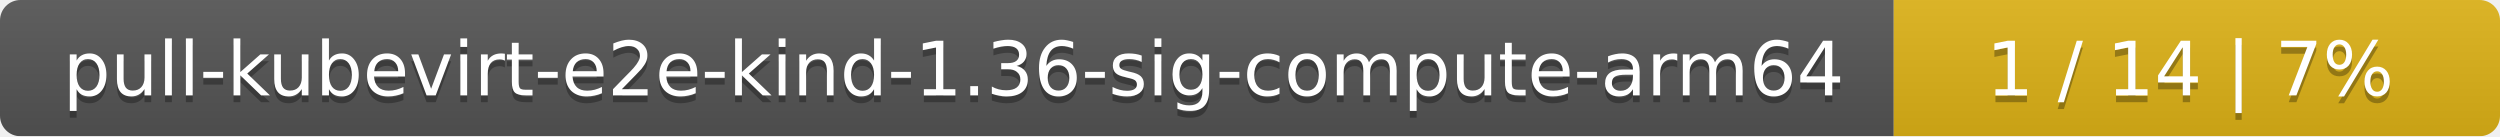
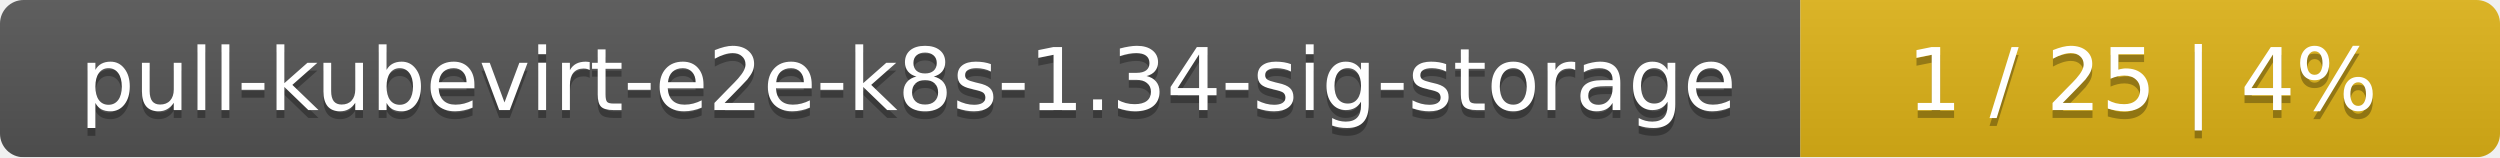
- <svg xmlns="http://www.w3.org/2000/svg" width="367" height="20">
+ <svg xmlns="http://www.w3.org/2000/svg" width="318" height="20">
  <linearGradient id="smooth" x2="0" y2="100%">
    <stop offset="0" stop-color="#bbb" stop-opacity=".1" />
    <stop offset="1" stop-opacity=".1" />
  </linearGradient>
  <mask id="round">
-     <rect width="367" height="20" rx="3" fill="#fff" />
+     <rect width="318" height="20" rx="3" fill="#fff" />
  </mask>
  <g mask="url(#round)">
-     <rect width="278" height="20" fill="#555" />
-     <rect x="278" width="89" height="20" fill="#dfb317" />
-     <rect width="367" height="20" fill="url(#smooth)" />
+     <rect width="229" height="20" fill="#555" />
+     <rect x="229" width="89" height="20" fill="#dfb317" />
+     <rect width="318" height="20" fill="url(#smooth)" />
  </g>
  <g fill="#fff" text-anchor="middle" font-family="DejaVu Sans,Verdana,Geneva,sans-serif" font-size="11">
-     <text x="140" y="15" fill="#010101" fill-opacity=".3">pull-kubevirt-e2e-kind-1.36-sig-compute-arm64</text>
-     <text x="140" y="14">pull-kubevirt-e2e-kind-1.36-sig-compute-arm64</text>
-     <text x="321.5" y="15" fill="#010101" fill-opacity=".3">1 / 14    |    7%</text>
-     <text x="321.5" y="14">1 / 14    |    7%</text>
+     <text x="115.5" y="15" fill="#010101" fill-opacity=".3">pull-kubevirt-e2e-k8s-1.34-sig-storage</text>
+     <text x="115.5" y="14">pull-kubevirt-e2e-k8s-1.34-sig-storage</text>
+     <text x="272.5" y="15" fill="#010101" fill-opacity=".3">1 / 25    |    4%</text>
+     <text x="272.5" y="14">1 / 25    |    4%</text>
  </g>
</svg>
